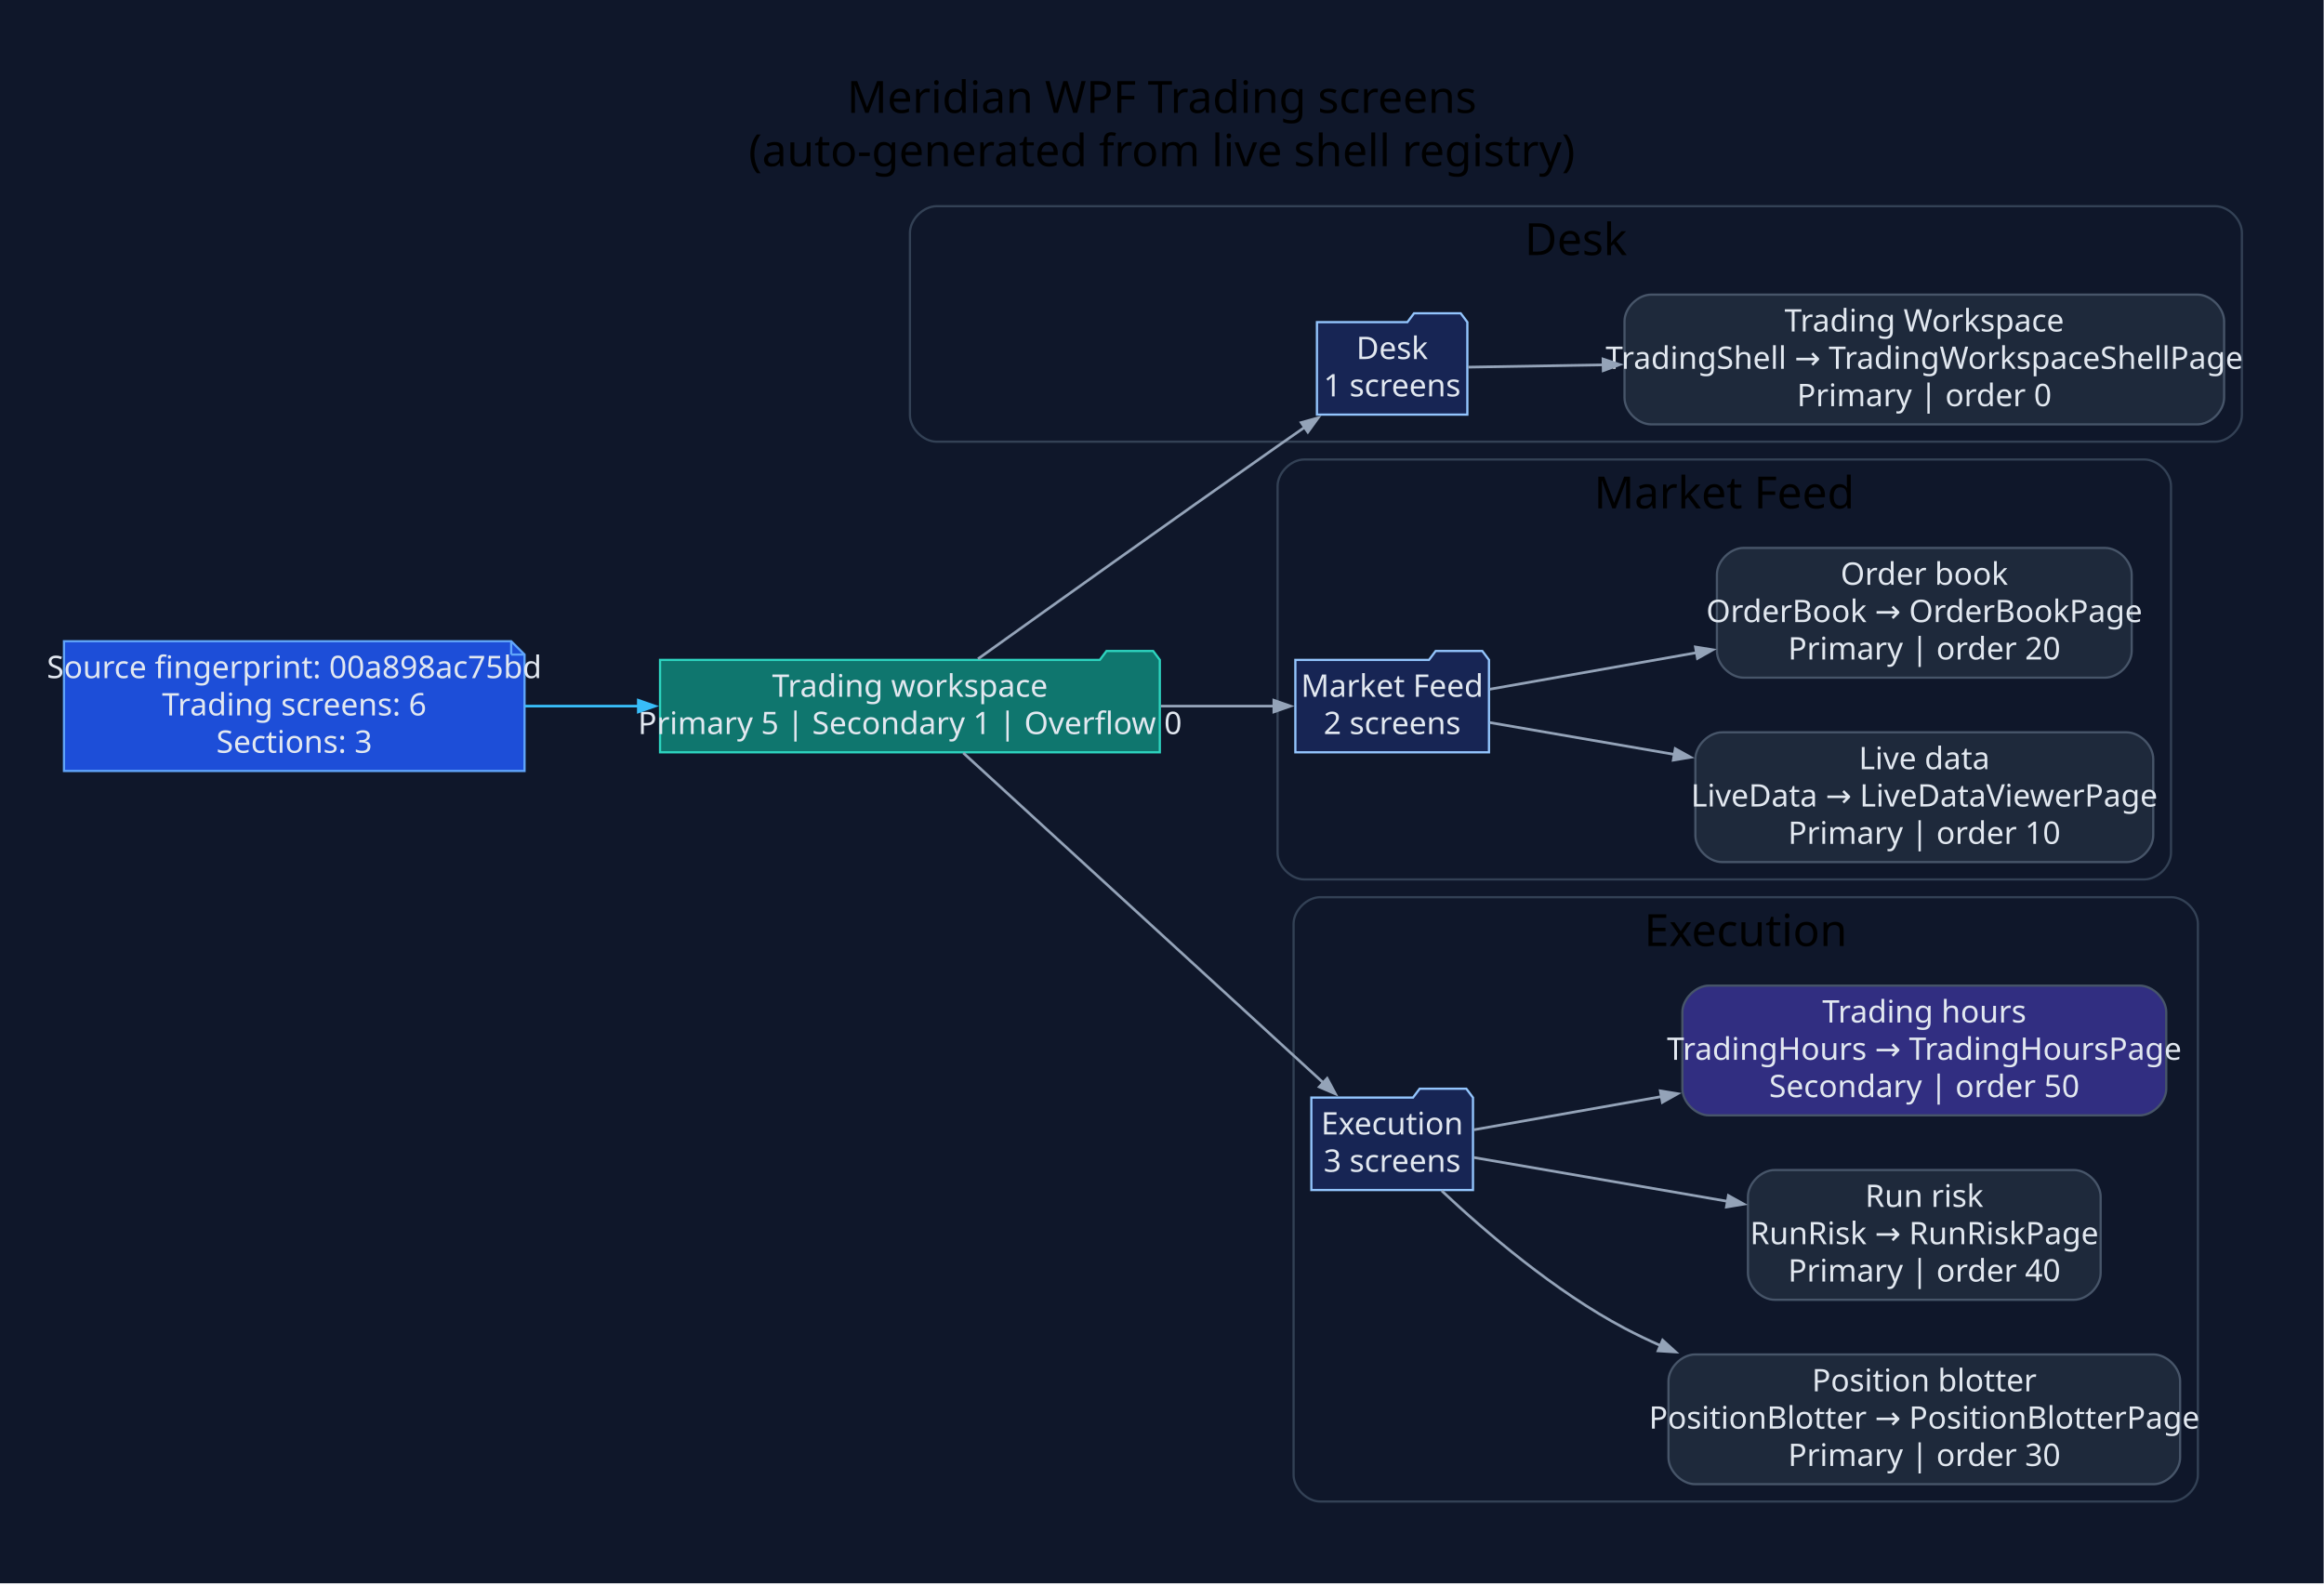
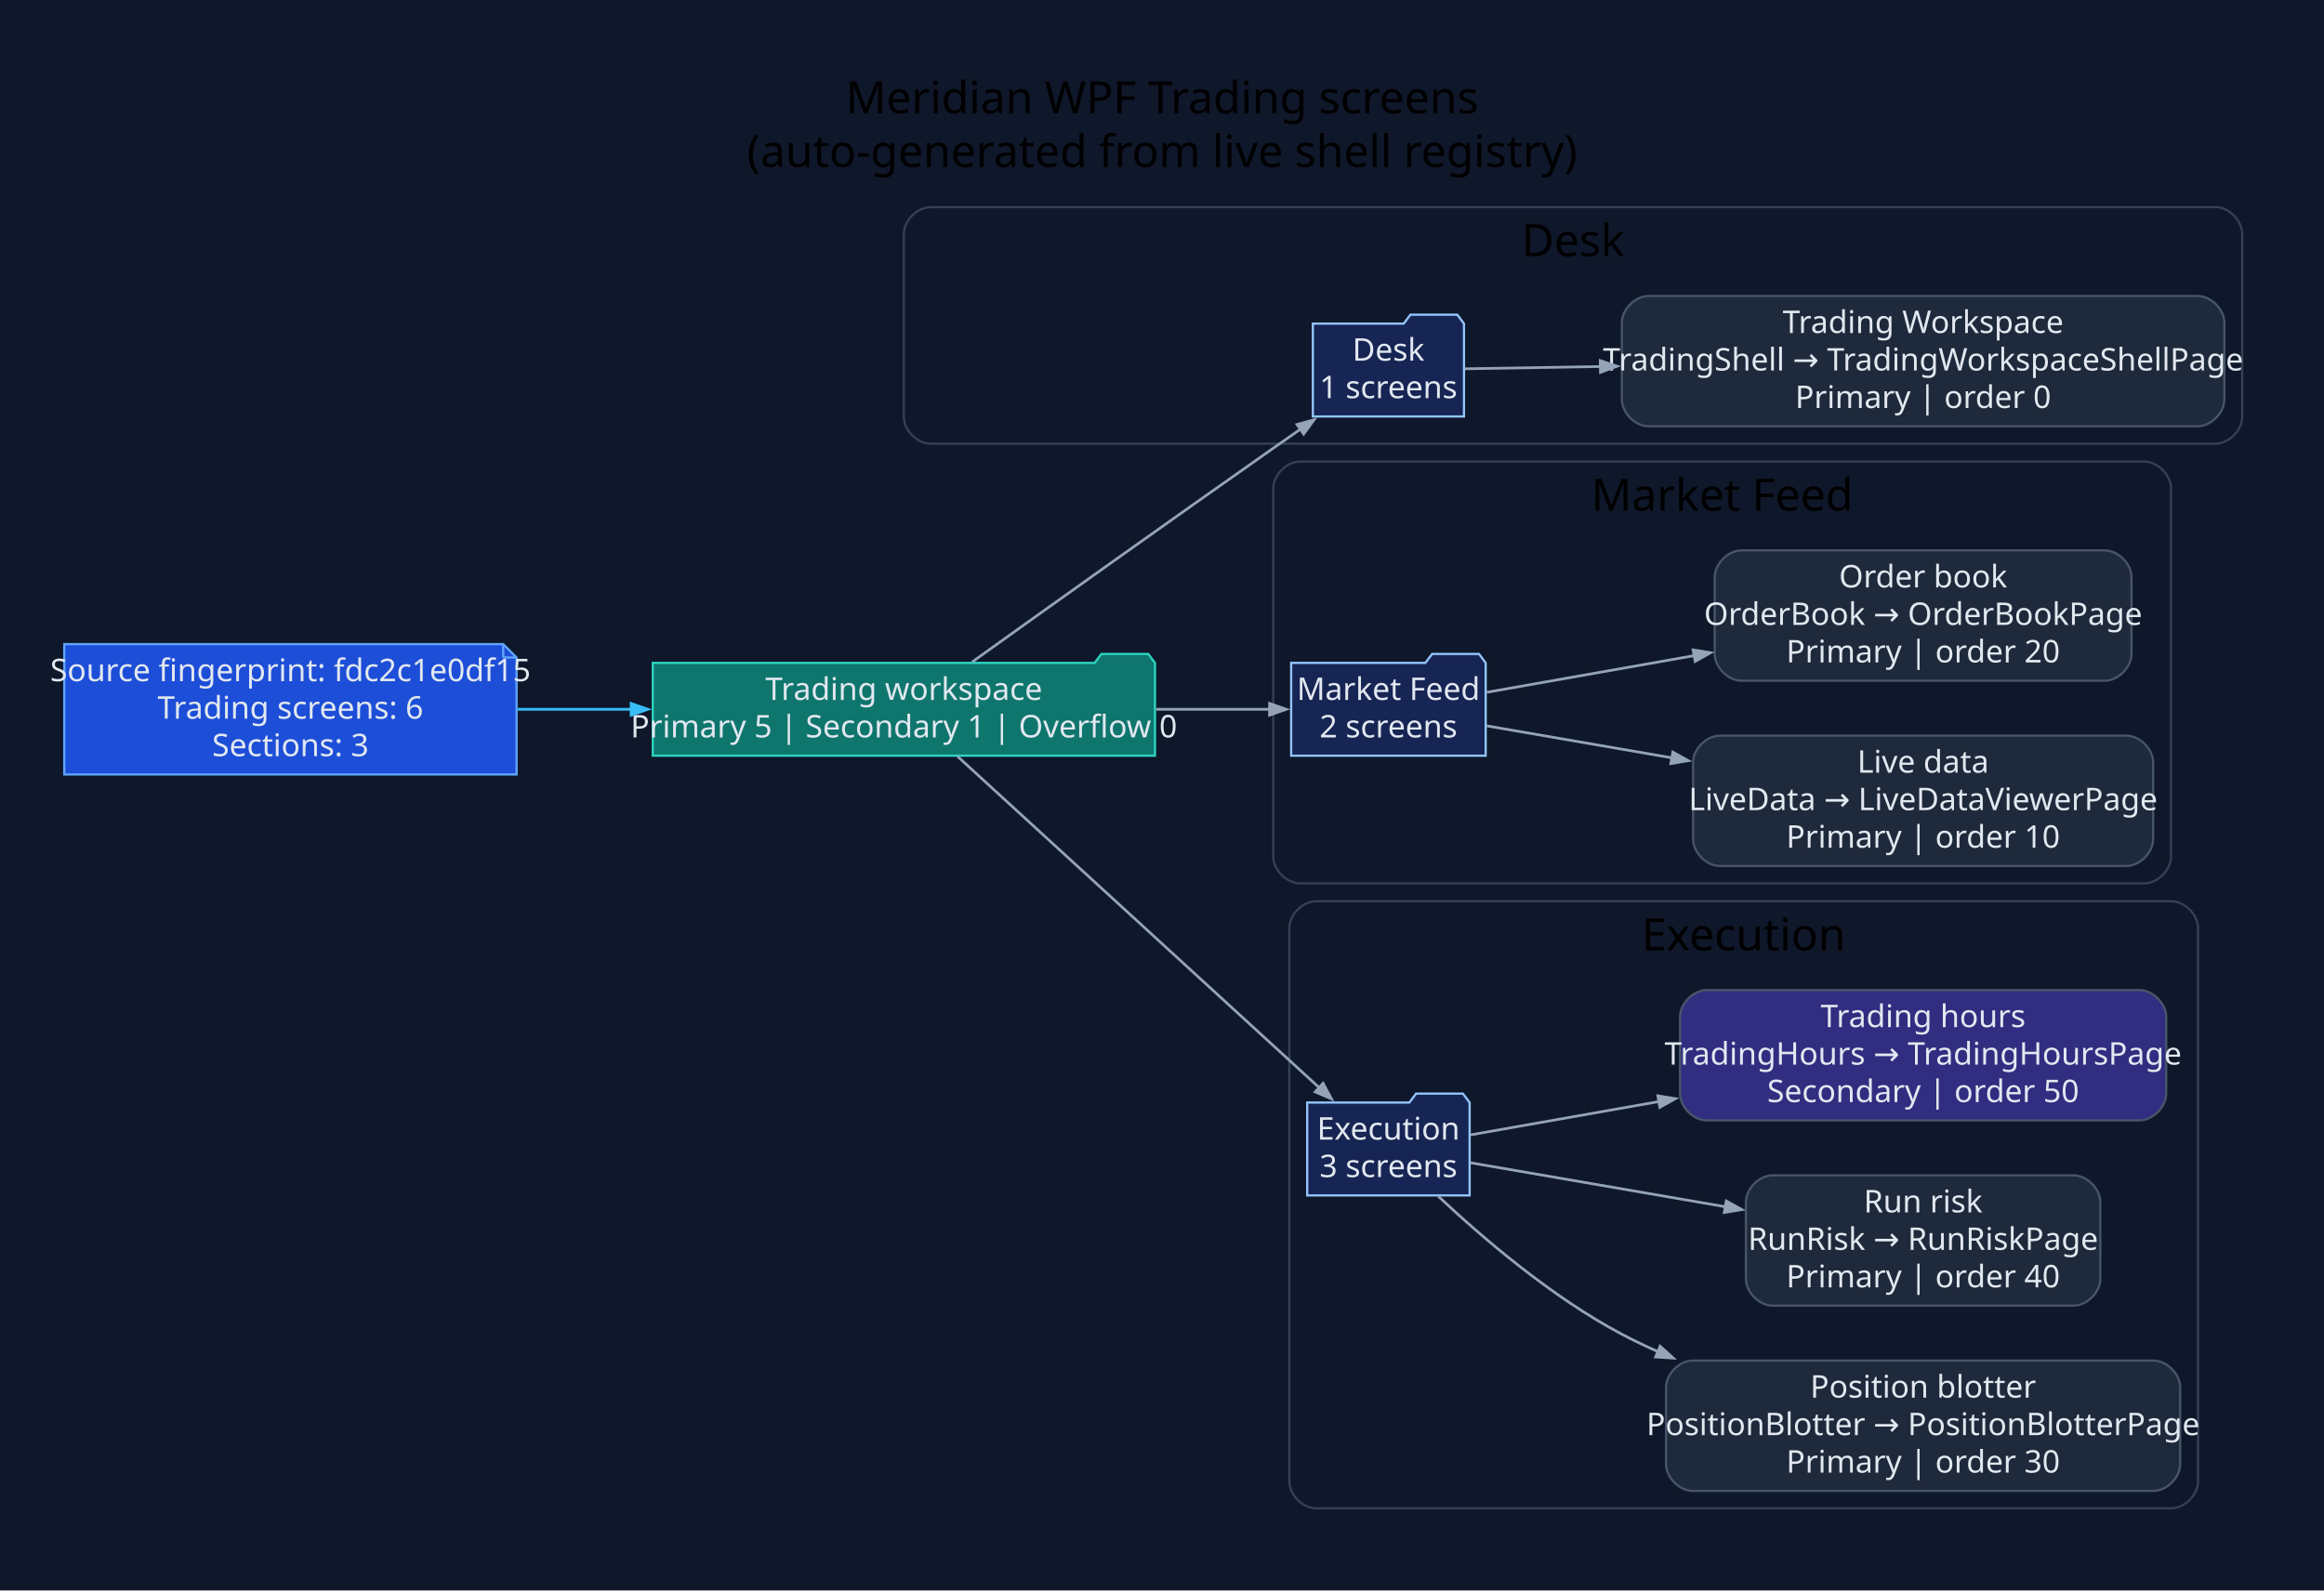
- <svg xmlns="http://www.w3.org/2000/svg" width="1046pt" height="713pt" viewBox="0.00 0.00 1046.00 713.00">
+ <svg xmlns="http://www.w3.org/2000/svg" width="1041pt" height="713pt" viewBox="0.00 0.00 1041.00 713.00">
  <g id="graph0" class="graph" transform="scale(1 1) rotate(0) translate(28.8 683.8)">
-     <polygon fill="#0f172a" stroke="none" points="-28.8,28.8 -28.8,-683.8 1017.04,-683.8 1017.04,28.8 -28.8,28.8" />
-     <text xml:space="preserve" text-anchor="middle" x="494.12" y="-633" font-family="Segoe UI" font-size="20.00">Meridian WPF Trading screens</text>
-     <text xml:space="preserve" text-anchor="middle" x="494.12" y="-609" font-family="Segoe UI" font-size="20.00">(auto-generated from live shell registry)</text>
+     <polygon fill="#0f172a" stroke="none" points="-28.8,28.8 -28.8,-683.8 1012.36,-683.8 1012.36,28.8 -28.8,28.8" />
+     <text xml:space="preserve" text-anchor="middle" x="491.78" y="-633" font-family="Segoe UI" font-size="20.00">Meridian WPF Trading screens</text>
+     <text xml:space="preserve" text-anchor="middle" x="491.78" y="-609" font-family="Segoe UI" font-size="20.00">(auto-generated from live shell registry)</text>
    <g id="clust1" class="cluster">
-       <path fill="#0f172a" stroke="#334155" d="M392.75,-485C392.75,-485 968.24,-485 968.24,-485 974.24,-485 980.24,-491 980.24,-497 980.24,-497 980.24,-579 980.24,-579 980.24,-585 974.24,-591 968.24,-591 968.24,-591 392.75,-591 392.75,-591 386.75,-591 380.75,-585 380.75,-579 380.75,-579 380.75,-497 380.75,-497 380.75,-491 386.75,-485 392.75,-485" />
-       <text xml:space="preserve" text-anchor="middle" x="680.49" y="-569" font-family="Segoe UI" font-size="20.00">Desk</text>
+       <path fill="#0f172a" stroke="#334155" d="M388.07,-485C388.07,-485 963.56,-485 963.56,-485 969.56,-485 975.56,-491 975.56,-497 975.56,-497 975.56,-579 975.56,-579 975.56,-585 969.56,-591 963.56,-591 963.56,-591 388.07,-591 388.07,-591 382.07,-591 376.07,-585 376.07,-579 376.07,-579 376.07,-497 376.07,-497 376.07,-491 382.07,-485 388.07,-485" />
+       <text xml:space="preserve" text-anchor="middle" x="675.82" y="-569" font-family="Segoe UI" font-size="20.00">Desk</text>
    </g>
    <g id="clust2" class="cluster">
-       <path fill="#0f172a" stroke="#334155" d="M558.22,-288C558.22,-288 936.34,-288 936.34,-288 942.34,-288 948.34,-294 948.34,-300 948.34,-300 948.34,-465 948.34,-465 948.34,-471 942.34,-477 936.34,-477 936.34,-477 558.22,-477 558.22,-477 552.22,-477 546.22,-471 546.22,-465 546.22,-465 546.22,-300 546.22,-300 546.22,-294 552.22,-288 558.22,-288" />
-       <text xml:space="preserve" text-anchor="middle" x="747.28" y="-455" font-family="Segoe UI" font-size="20.00">Market Feed</text>
+       <path fill="#0f172a" stroke="#334155" d="M553.55,-288C553.55,-288 931.67,-288 931.67,-288 937.67,-288 943.67,-294 943.67,-300 943.67,-300 943.67,-465 943.67,-465 943.67,-471 937.67,-477 931.67,-477 931.67,-477 553.55,-477 553.55,-477 547.55,-477 541.55,-471 541.55,-465 541.55,-465 541.55,-300 541.55,-300 541.55,-294 547.55,-288 553.55,-288" />
+       <text xml:space="preserve" text-anchor="middle" x="742.61" y="-455" font-family="Segoe UI" font-size="20.00">Market Feed</text>
    </g>
    <g id="clust3" class="cluster">
-       <path fill="#0f172a" stroke="#334155" d="M565.42,-8C565.42,-8 948.44,-8 948.44,-8 954.44,-8 960.44,-14 960.44,-20 960.44,-20 960.44,-268 960.44,-268 960.44,-274 954.44,-280 948.44,-280 948.44,-280 565.42,-280 565.42,-280 559.42,-280 553.42,-274 553.42,-268 553.42,-268 553.42,-20 553.42,-20 553.42,-14 559.42,-8 565.42,-8" />
-       <text xml:space="preserve" text-anchor="middle" x="756.93" y="-258" font-family="Segoe UI" font-size="20.00">Execution</text>
+       <path fill="#0f172a" stroke="#334155" d="M560.74,-8C560.74,-8 943.77,-8 943.77,-8 949.77,-8 955.77,-14 955.77,-20 955.77,-20 955.77,-268 955.77,-268 955.77,-274 949.77,-280 943.77,-280 943.77,-280 560.74,-280 560.74,-280 554.74,-280 548.74,-274 548.74,-268 548.74,-268 548.74,-20 548.74,-20 548.74,-14 554.74,-8 560.74,-8" />
+       <text xml:space="preserve" text-anchor="middle" x="752.25" y="-258" font-family="Segoe UI" font-size="20.00">Execution</text>
    </g>
    <g id="node1" class="node">
-       <polygon fill="#1d4ed8" stroke="#60a5fa" points="201.28,-395.2 0,-395.2 0,-336.8 207.28,-336.8 207.28,-389.2 201.28,-395.2" />
-       <polyline fill="none" stroke="#60a5fa" points="201.28,-395.2 201.28,-389.2" />
-       <polyline fill="none" stroke="#60a5fa" points="207.28,-389.2 201.28,-389.2" />
-       <text xml:space="preserve" text-anchor="middle" x="103.64" y="-378.6" font-family="Segoe UI" font-size="14.00" fill="#e2e8f0">Source fingerprint: 00a898ac75bd</text>
-       <text xml:space="preserve" text-anchor="middle" x="103.64" y="-361.8" font-family="Segoe UI" font-size="14.00" fill="#e2e8f0">Trading screens: 6</text>
-       <text xml:space="preserve" text-anchor="middle" x="103.64" y="-345" font-family="Segoe UI" font-size="14.00" fill="#e2e8f0">Sections: 3</text>
+       <polygon fill="#1d4ed8" stroke="#60a5fa" points="196.6,-395.2 0,-395.2 0,-336.8 202.6,-336.8 202.6,-389.2 196.6,-395.2" />
+       <polyline fill="none" stroke="#60a5fa" points="196.6,-395.2 196.6,-389.2" />
+       <polyline fill="none" stroke="#60a5fa" points="202.6,-389.2 196.6,-389.2" />
+       <text xml:space="preserve" text-anchor="middle" x="101.3" y="-378.6" font-family="Segoe UI" font-size="14.00" fill="#e2e8f0">Source fingerprint: fdc2c1e0df15</text>
+       <text xml:space="preserve" text-anchor="middle" x="101.3" y="-361.8" font-family="Segoe UI" font-size="14.00" fill="#e2e8f0">Trading screens: 6</text>
+       <text xml:space="preserve" text-anchor="middle" x="101.3" y="-345" font-family="Segoe UI" font-size="14.00" fill="#e2e8f0">Sections: 3</text>
    </g>
    <g id="node2" class="node">
-       <polygon fill="#0f766e" stroke="#2dd4bf" points="493.22,-386.8 490.22,-390.8 469.22,-390.8 466.22,-386.8 268.28,-386.8 268.28,-345.2 493.22,-345.2 493.22,-386.8" />
-       <text xml:space="preserve" text-anchor="middle" x="380.75" y="-370.2" font-family="Segoe UI" font-size="14.00" fill="#e2e8f0">Trading workspace</text>
-       <text xml:space="preserve" text-anchor="middle" x="380.75" y="-353.4" font-family="Segoe UI" font-size="14.00" fill="#e2e8f0">Primary 5 | Secondary 1 | Overflow 0</text>
+       <polygon fill="#0f766e" stroke="#2dd4bf" points="488.55,-386.8 485.55,-390.8 464.55,-390.8 461.55,-386.8 263.6,-386.8 263.6,-345.2 488.55,-345.2 488.55,-386.8" />
+       <text xml:space="preserve" text-anchor="middle" x="376.07" y="-370.2" font-family="Segoe UI" font-size="14.00" fill="#e2e8f0">Trading workspace</text>
+       <text xml:space="preserve" text-anchor="middle" x="376.07" y="-353.4" font-family="Segoe UI" font-size="14.00" fill="#e2e8f0">Primary 5 | Secondary 1 | Overflow 0</text>
    </g>
    <g id="edge1" class="edge">
-       <path fill="none" stroke="#38bdf8" stroke-width="1.2" d="M207.47,-366C224.24,-366 241.74,-366 258.89,-366" />
-       <polygon fill="#38bdf8" stroke="#38bdf8" stroke-width="1.2" points="258.5,-368.63 266,-366 258.5,-363.38 258.5,-368.63" />
+       <path fill="none" stroke="#38bdf8" stroke-width="1.2" d="M203.1,-366C219.77,-366 237.2,-366 254.3,-366" />
+       <polygon fill="#38bdf8" stroke="#38bdf8" stroke-width="1.2" points="253.9,-368.63 261.4,-366 253.9,-363.38 253.9,-368.63" />
    </g>
    <g id="node3" class="node">
-       <polygon fill="#172554" stroke="#93c5fd" points="631.64,-538.8 628.64,-542.8 607.64,-542.8 604.64,-538.8 563.94,-538.8 563.94,-497.2 631.64,-497.2 631.64,-538.8" />
-       <text xml:space="preserve" text-anchor="middle" x="597.79" y="-522.2" font-family="Segoe UI" font-size="14.00" fill="#e2e8f0">Desk</text>
-       <text xml:space="preserve" text-anchor="middle" x="597.79" y="-505.4" font-family="Segoe UI" font-size="14.00" fill="#e2e8f0">1 screens</text>
+       <polygon fill="#172554" stroke="#93c5fd" points="626.97,-538.8 623.97,-542.8 602.97,-542.8 599.97,-538.8 559.27,-538.8 559.27,-497.2 626.97,-497.2 626.97,-538.8" />
+       <text xml:space="preserve" text-anchor="middle" x="593.12" y="-522.2" font-family="Segoe UI" font-size="14.00" fill="#e2e8f0">Desk</text>
+       <text xml:space="preserve" text-anchor="middle" x="593.12" y="-505.4" font-family="Segoe UI" font-size="14.00" fill="#e2e8f0">1 screens</text>
    </g>
    <g id="edge2" class="edge">
-       <path fill="none" stroke="#94a3b8" stroke-width="1.2" d="M411.38,-387.25C444.25,-410.78 498.89,-449.79 546.22,-483 550.21,-485.8 554.38,-488.71 558.55,-491.61" />
-       <polygon fill="#94a3b8" stroke="#94a3b8" stroke-width="1.2" points="556.85,-493.62 564.5,-495.74 559.84,-489.31 556.85,-493.62" />
+       <path fill="none" stroke="#94a3b8" stroke-width="1.2" d="M406.71,-387.25C439.57,-410.78 494.22,-449.79 541.55,-483 545.54,-485.8 549.71,-488.71 553.87,-491.61" />
+       <polygon fill="#94a3b8" stroke="#94a3b8" stroke-width="1.2" points="552.17,-493.62 559.83,-495.74 555.16,-489.31 552.17,-493.62" />
    </g>
    <g id="node5" class="node">
-       <polygon fill="#172554" stroke="#93c5fd" points="641.37,-386.8 638.37,-390.8 617.37,-390.8 614.37,-386.8 554.22,-386.8 554.22,-345.2 641.37,-345.2 641.37,-386.8" />
-       <text xml:space="preserve" text-anchor="middle" x="597.79" y="-370.2" font-family="Segoe UI" font-size="14.00" fill="#e2e8f0">Market Feed</text>
-       <text xml:space="preserve" text-anchor="middle" x="597.79" y="-353.4" font-family="Segoe UI" font-size="14.00" fill="#e2e8f0">2 screens</text>
+       <polygon fill="#172554" stroke="#93c5fd" points="636.69,-386.8 633.69,-390.8 612.69,-390.8 609.69,-386.8 549.55,-386.8 549.55,-345.2 636.69,-345.2 636.69,-386.8" />
+       <text xml:space="preserve" text-anchor="middle" x="593.12" y="-370.2" font-family="Segoe UI" font-size="14.00" fill="#e2e8f0">Market Feed</text>
+       <text xml:space="preserve" text-anchor="middle" x="593.12" y="-353.4" font-family="Segoe UI" font-size="14.00" fill="#e2e8f0">2 screens</text>
    </g>
    <g id="edge4" class="edge">
-       <path fill="none" stroke="#94a3b8" stroke-width="1.2" d="M493.68,-366C511.6,-366 529.35,-366 544.94,-366" />
-       <polygon fill="#94a3b8" stroke="#94a3b8" stroke-width="1.2" points="544.54,-368.63 552.04,-366 544.54,-363.38 544.54,-368.63" />
+       <path fill="none" stroke="#94a3b8" stroke-width="1.2" d="M489.01,-366C506.92,-366 524.67,-366 540.27,-366" />
+       <polygon fill="#94a3b8" stroke="#94a3b8" stroke-width="1.2" points="539.87,-368.63 547.37,-366 539.87,-363.38 539.87,-368.63" />
    </g>
    <g id="node8" class="node">
-       <polygon fill="#172554" stroke="#93c5fd" points="634.17,-189.8 631.17,-193.8 610.17,-193.8 607.17,-189.8 561.42,-189.8 561.42,-148.2 634.17,-148.2 634.17,-189.8" />
-       <text xml:space="preserve" text-anchor="middle" x="597.79" y="-173.2" font-family="Segoe UI" font-size="14.00" fill="#e2e8f0">Execution</text>
-       <text xml:space="preserve" text-anchor="middle" x="597.79" y="-156.4" font-family="Segoe UI" font-size="14.00" fill="#e2e8f0">3 screens</text>
+       <polygon fill="#172554" stroke="#93c5fd" points="629.5,-189.8 626.5,-193.8 605.5,-193.8 602.5,-189.8 556.74,-189.8 556.74,-148.2 629.5,-148.2 629.5,-189.8" />
+       <text xml:space="preserve" text-anchor="middle" x="593.12" y="-173.2" font-family="Segoe UI" font-size="14.00" fill="#e2e8f0">Execution</text>
+       <text xml:space="preserve" text-anchor="middle" x="593.12" y="-156.4" font-family="Segoe UI" font-size="14.00" fill="#e2e8f0">3 screens</text>
    </g>
    <g id="edge7" class="edge">
-       <path fill="none" stroke="#94a3b8" stroke-width="1.2" d="M404.76,-344.92C443.95,-309.02 523.59,-236.06 566.98,-196.31" />
-       <polygon fill="#94a3b8" stroke="#94a3b8" stroke-width="1.2" points="568.53,-198.46 572.28,-191.46 564.98,-194.59 568.53,-198.46" />
+       <path fill="none" stroke="#94a3b8" stroke-width="1.2" d="M400.09,-344.92C439.27,-309.02 518.91,-236.06 562.3,-196.31" />
+       <polygon fill="#94a3b8" stroke="#94a3b8" stroke-width="1.2" points="563.85,-198.46 567.61,-191.46 560.3,-194.59 563.85,-198.46" />
    </g>
    <g id="node4" class="node">
-       <path fill="#1e293b" stroke="#475569" d="M960.24,-551.2C960.24,-551.2 714.37,-551.2 714.37,-551.2 708.37,-551.2 702.37,-545.2 702.37,-539.2 702.37,-539.2 702.37,-504.8 702.37,-504.8 702.37,-498.8 708.37,-492.8 714.37,-492.8 714.37,-492.8 960.24,-492.8 960.24,-492.8 966.24,-492.8 972.24,-498.8 972.24,-504.8 972.24,-504.8 972.24,-539.2 972.24,-539.2 972.24,-545.2 966.24,-551.2 960.24,-551.2" />
-       <text xml:space="preserve" text-anchor="middle" x="837.3" y="-534.6" font-family="Segoe UI" font-size="14.00" fill="#e2e8f0">Trading Workspace</text>
-       <text xml:space="preserve" text-anchor="middle" x="837.3" y="-517.8" font-family="Segoe UI" font-size="14.00" fill="#e2e8f0">TradingShell → TradingWorkspaceShellPage</text>
-       <text xml:space="preserve" text-anchor="middle" x="837.3" y="-501" font-family="Segoe UI" font-size="14.00" fill="#e2e8f0">Primary | order 0</text>
+       <path fill="#1e293b" stroke="#475569" d="M955.56,-551.2C955.56,-551.2 709.69,-551.2 709.69,-551.2 703.69,-551.2 697.69,-545.2 697.69,-539.2 697.69,-539.2 697.69,-504.8 697.69,-504.8 697.69,-498.8 703.69,-492.8 709.69,-492.8 709.69,-492.8 955.56,-492.8 955.56,-492.8 961.56,-492.8 967.56,-498.8 967.56,-504.8 967.56,-504.8 967.56,-539.2 967.56,-539.2 967.56,-545.2 961.56,-551.2 955.56,-551.2" />
+       <text xml:space="preserve" text-anchor="middle" x="832.63" y="-534.6" font-family="Segoe UI" font-size="14.00" fill="#e2e8f0">Trading Workspace</text>
+       <text xml:space="preserve" text-anchor="middle" x="832.63" y="-517.8" font-family="Segoe UI" font-size="14.00" fill="#e2e8f0">TradingShell → TradingWorkspaceShellPage</text>
+       <text xml:space="preserve" text-anchor="middle" x="832.63" y="-501" font-family="Segoe UI" font-size="14.00" fill="#e2e8f0">Primary | order 0</text>
    </g>
    <g id="edge3" class="edge">
-       <path fill="none" stroke="#94a3b8" stroke-width="1.2" d="M632.07,-518.56C648.75,-518.84 670.22,-519.2 692.94,-519.59" />
-       <polygon fill="#94a3b8" stroke="#94a3b8" stroke-width="1.2" points="692.69,-522.21 700.23,-519.71 692.78,-516.96 692.69,-522.21" />
+       <path fill="none" stroke="#94a3b8" stroke-width="1.2" d="M627.39,-518.56C644.07,-518.84 665.54,-519.2 688.26,-519.59" />
+       <polygon fill="#94a3b8" stroke="#94a3b8" stroke-width="1.2" points="688.01,-522.21 695.56,-519.71 688.1,-516.96 688.01,-522.21" />
    </g>
    <g id="node6" class="node">
-       <path fill="#1e293b" stroke="#475569" d="M928.34,-354.2C928.34,-354.2 746.26,-354.2 746.26,-354.2 740.26,-354.2 734.26,-348.2 734.26,-342.2 734.26,-342.2 734.26,-307.8 734.26,-307.8 734.26,-301.8 740.26,-295.8 746.26,-295.8 746.26,-295.8 928.34,-295.8 928.34,-295.8 934.34,-295.8 940.34,-301.8 940.34,-307.8 940.34,-307.8 940.34,-342.2 940.34,-342.2 940.34,-348.2 934.34,-354.2 928.34,-354.2" />
-       <text xml:space="preserve" text-anchor="middle" x="837.3" y="-337.6" font-family="Segoe UI" font-size="14.00" fill="#e2e8f0">Live data</text>
-       <text xml:space="preserve" text-anchor="middle" x="837.3" y="-320.8" font-family="Segoe UI" font-size="14.00" fill="#e2e8f0">LiveData → LiveDataViewerPage</text>
-       <text xml:space="preserve" text-anchor="middle" x="837.3" y="-304" font-family="Segoe UI" font-size="14.00" fill="#e2e8f0">Primary | order 10</text>
+       <path fill="#1e293b" stroke="#475569" d="M923.67,-354.2C923.67,-354.2 741.59,-354.2 741.59,-354.2 735.59,-354.2 729.59,-348.2 729.59,-342.2 729.59,-342.2 729.59,-307.8 729.59,-307.8 729.59,-301.8 735.59,-295.8 741.59,-295.8 741.59,-295.8 923.67,-295.8 923.67,-295.8 929.67,-295.8 935.67,-301.8 935.67,-307.8 935.67,-307.8 935.67,-342.2 935.67,-342.2 935.67,-348.2 929.67,-354.2 923.67,-354.2" />
+       <text xml:space="preserve" text-anchor="middle" x="832.63" y="-337.6" font-family="Segoe UI" font-size="14.00" fill="#e2e8f0">Live data</text>
+       <text xml:space="preserve" text-anchor="middle" x="832.63" y="-320.8" font-family="Segoe UI" font-size="14.00" fill="#e2e8f0">LiveData → LiveDataViewerPage</text>
+       <text xml:space="preserve" text-anchor="middle" x="832.63" y="-304" font-family="Segoe UI" font-size="14.00" fill="#e2e8f0">Primary | order 10</text>
    </g>
    <g id="edge5" class="edge">
-       <path fill="none" stroke="#94a3b8" stroke-width="1.2" d="M641.81,-358.58C665.19,-354.54 695.29,-349.34 724.8,-344.25" />
-       <polygon fill="#94a3b8" stroke="#94a3b8" stroke-width="1.2" points="725.19,-346.84 732.14,-342.98 724.3,-341.67 725.19,-346.84" />
+       <path fill="none" stroke="#94a3b8" stroke-width="1.2" d="M637.13,-358.58C660.51,-354.54 690.61,-349.34 720.12,-344.25" />
+       <polygon fill="#94a3b8" stroke="#94a3b8" stroke-width="1.2" points="720.52,-346.84 727.46,-342.98 719.62,-341.67 720.52,-346.84" />
    </g>
    <g id="node7" class="node">
-       <path fill="#1e293b" stroke="#475569" d="M918.65,-437.2C918.65,-437.2 755.96,-437.2 755.96,-437.2 749.96,-437.2 743.96,-431.2 743.96,-425.2 743.96,-425.2 743.96,-390.8 743.96,-390.8 743.96,-384.8 749.96,-378.8 755.96,-378.8 755.96,-378.8 918.65,-378.8 918.65,-378.8 924.65,-378.8 930.65,-384.8 930.65,-390.8 930.65,-390.8 930.65,-425.2 930.65,-425.2 930.65,-431.2 924.65,-437.2 918.65,-437.2" />
-       <text xml:space="preserve" text-anchor="middle" x="837.3" y="-420.6" font-family="Segoe UI" font-size="14.00" fill="#e2e8f0">Order book</text>
-       <text xml:space="preserve" text-anchor="middle" x="837.3" y="-403.8" font-family="Segoe UI" font-size="14.00" fill="#e2e8f0">OrderBook → OrderBookPage</text>
-       <text xml:space="preserve" text-anchor="middle" x="837.3" y="-387" font-family="Segoe UI" font-size="14.00" fill="#e2e8f0">Primary | order 20</text>
+       <path fill="#1e293b" stroke="#475569" d="M913.97,-437.2C913.97,-437.2 751.28,-437.2 751.28,-437.2 745.28,-437.2 739.28,-431.2 739.28,-425.2 739.28,-425.2 739.28,-390.8 739.28,-390.8 739.28,-384.8 745.28,-378.8 751.28,-378.8 751.28,-378.8 913.97,-378.8 913.97,-378.8 919.97,-378.8 925.97,-384.8 925.97,-390.8 925.97,-390.8 925.97,-425.2 925.97,-425.2 925.97,-431.2 919.97,-437.2 913.97,-437.2" />
+       <text xml:space="preserve" text-anchor="middle" x="832.63" y="-420.6" font-family="Segoe UI" font-size="14.00" fill="#e2e8f0">Order book</text>
+       <text xml:space="preserve" text-anchor="middle" x="832.63" y="-403.8" font-family="Segoe UI" font-size="14.00" fill="#e2e8f0">OrderBook → OrderBookPage</text>
+       <text xml:space="preserve" text-anchor="middle" x="832.63" y="-387" font-family="Segoe UI" font-size="14.00" fill="#e2e8f0">Primary | order 20</text>
    </g>
    <g id="edge6" class="edge">
-       <path fill="none" stroke="#94a3b8" stroke-width="1.2" d="M641.81,-373.61C667.83,-378.21 702.19,-384.28 734.78,-390.05" />
-       <polygon fill="#94a3b8" stroke="#94a3b8" stroke-width="1.2" points="734.28,-392.62 742.12,-391.35 735.2,-387.46 734.28,-392.62" />
+       <path fill="none" stroke="#94a3b8" stroke-width="1.2" d="M637.13,-373.61C663.16,-378.21 697.51,-384.28 730.1,-390.05" />
+       <polygon fill="#94a3b8" stroke="#94a3b8" stroke-width="1.2" points="729.61,-392.62 737.45,-391.35 730.52,-387.46 729.61,-392.62" />
    </g>
    <g id="node9" class="node">
-       <path fill="#1e293b" stroke="#475569" d="M940.44,-74.2C940.44,-74.2 734.16,-74.2 734.16,-74.2 728.16,-74.2 722.16,-68.2 722.16,-62.2 722.16,-62.2 722.16,-27.8 722.16,-27.8 722.16,-21.8 728.16,-15.8 734.16,-15.8 734.16,-15.8 940.44,-15.8 940.44,-15.8 946.44,-15.8 952.44,-21.8 952.44,-27.8 952.44,-27.8 952.44,-62.2 952.44,-62.2 952.44,-68.2 946.44,-74.2 940.44,-74.2" />
-       <text xml:space="preserve" text-anchor="middle" x="837.3" y="-57.6" font-family="Segoe UI" font-size="14.00" fill="#e2e8f0">Position blotter</text>
-       <text xml:space="preserve" text-anchor="middle" x="837.3" y="-40.8" font-family="Segoe UI" font-size="14.00" fill="#e2e8f0">PositionBlotter → PositionBlotterPage</text>
-       <text xml:space="preserve" text-anchor="middle" x="837.3" y="-24" font-family="Segoe UI" font-size="14.00" fill="#e2e8f0">Primary | order 30</text>
+       <path fill="#1e293b" stroke="#475569" d="M935.77,-74.2C935.77,-74.2 729.48,-74.2 729.48,-74.2 723.48,-74.2 717.48,-68.2 717.48,-62.2 717.48,-62.2 717.48,-27.8 717.48,-27.8 717.48,-21.8 723.48,-15.8 729.48,-15.8 729.48,-15.8 935.77,-15.8 935.77,-15.8 941.77,-15.8 947.77,-21.8 947.77,-27.8 947.77,-27.8 947.77,-62.2 947.77,-62.2 947.77,-68.2 941.77,-74.2 935.77,-74.2" />
+       <text xml:space="preserve" text-anchor="middle" x="832.63" y="-57.6" font-family="Segoe UI" font-size="14.00" fill="#e2e8f0">Position blotter</text>
+       <text xml:space="preserve" text-anchor="middle" x="832.63" y="-40.8" font-family="Segoe UI" font-size="14.00" fill="#e2e8f0">PositionBlotter → PositionBlotterPage</text>
+       <text xml:space="preserve" text-anchor="middle" x="832.63" y="-24" font-family="Segoe UI" font-size="14.00" fill="#e2e8f0">Primary | order 30</text>
    </g>
    <g id="edge8" class="edge">
-       <path fill="none" stroke="#94a3b8" stroke-width="1.2" d="M620.08,-147.87C639.89,-129.25 670.99,-102.59 702.37,-86 707.64,-83.21 713.13,-80.58 718.75,-78.11" />
-       <polygon fill="#94a3b8" stroke="#94a3b8" stroke-width="1.2" points="719.51,-80.64 725.39,-75.3 717.46,-75.8 719.51,-80.64" />
+       <path fill="none" stroke="#94a3b8" stroke-width="1.2" d="M615.4,-147.87C635.21,-129.25 666.32,-102.59 697.69,-86 702.96,-83.21 708.45,-80.58 714.07,-78.11" />
+       <polygon fill="#94a3b8" stroke="#94a3b8" stroke-width="1.2" points="714.83,-80.64 720.72,-75.3 712.79,-75.8 714.83,-80.64" />
    </g>
    <g id="node10" class="node">
-       <path fill="#1e293b" stroke="#475569" d="M904.67,-157.2C904.67,-157.2 769.93,-157.2 769.93,-157.2 763.93,-157.2 757.93,-151.2 757.93,-145.2 757.93,-145.2 757.93,-110.8 757.93,-110.8 757.93,-104.8 763.93,-98.8 769.93,-98.8 769.93,-98.8 904.67,-98.8 904.67,-98.8 910.67,-98.8 916.67,-104.8 916.67,-110.8 916.67,-110.8 916.67,-145.2 916.67,-145.2 916.67,-151.2 910.67,-157.2 904.67,-157.2" />
-       <text xml:space="preserve" text-anchor="middle" x="837.3" y="-140.6" font-family="Segoe UI" font-size="14.00" fill="#e2e8f0">Run risk</text>
-       <text xml:space="preserve" text-anchor="middle" x="837.3" y="-123.8" font-family="Segoe UI" font-size="14.00" fill="#e2e8f0">RunRisk → RunRiskPage</text>
-       <text xml:space="preserve" text-anchor="middle" x="837.3" y="-107" font-family="Segoe UI" font-size="14.00" fill="#e2e8f0">Primary | order 40</text>
+       <path fill="#1e293b" stroke="#475569" d="M900,-157.2C900,-157.2 765.26,-157.2 765.26,-157.2 759.26,-157.2 753.26,-151.2 753.26,-145.2 753.26,-145.2 753.26,-110.8 753.26,-110.8 753.26,-104.8 759.26,-98.8 765.26,-98.8 765.26,-98.8 900,-98.8 900,-98.8 906,-98.8 912,-104.8 912,-110.8 912,-110.8 912,-145.2 912,-145.2 912,-151.2 906,-157.2 900,-157.2" />
+       <text xml:space="preserve" text-anchor="middle" x="832.63" y="-140.6" font-family="Segoe UI" font-size="14.00" fill="#e2e8f0">Run risk</text>
+       <text xml:space="preserve" text-anchor="middle" x="832.63" y="-123.8" font-family="Segoe UI" font-size="14.00" fill="#e2e8f0">RunRisk → RunRiskPage</text>
+       <text xml:space="preserve" text-anchor="middle" x="832.63" y="-107" font-family="Segoe UI" font-size="14.00" fill="#e2e8f0">Primary | order 40</text>
    </g>
    <g id="edge9" class="edge">
-       <path fill="none" stroke="#94a3b8" stroke-width="1.2" d="M634.61,-162.82C664.85,-157.6 709.42,-149.9 748.98,-143.07" />
-       <polygon fill="#94a3b8" stroke="#94a3b8" stroke-width="1.2" points="749.12,-145.71 756.07,-141.85 748.23,-140.54 749.12,-145.71" />
+       <path fill="none" stroke="#94a3b8" stroke-width="1.2" d="M629.93,-162.82C660.17,-157.6 704.74,-149.9 744.3,-143.07" />
+       <polygon fill="#94a3b8" stroke="#94a3b8" stroke-width="1.2" points="744.45,-145.71 751.39,-141.85 743.56,-140.54 744.45,-145.71" />
    </g>
    <g id="node11" class="node">
-       <path fill="#312e81" stroke="#475569" d="M934.2,-240.2C934.2,-240.2 740.41,-240.2 740.41,-240.2 734.41,-240.2 728.41,-234.2 728.41,-228.2 728.41,-228.2 728.41,-193.8 728.41,-193.8 728.41,-187.8 734.41,-181.8 740.41,-181.8 740.41,-181.8 934.2,-181.8 934.2,-181.8 940.2,-181.8 946.2,-187.8 946.2,-193.8 946.2,-193.8 946.2,-228.2 946.2,-228.2 946.2,-234.2 940.2,-240.2 934.2,-240.2" />
-       <text xml:space="preserve" text-anchor="middle" x="837.3" y="-223.6" font-family="Segoe UI" font-size="14.00" fill="#e2e8f0">Trading hours</text>
-       <text xml:space="preserve" text-anchor="middle" x="837.3" y="-206.8" font-family="Segoe UI" font-size="14.00" fill="#e2e8f0">TradingHours → TradingHoursPage</text>
-       <text xml:space="preserve" text-anchor="middle" x="837.3" y="-190" font-family="Segoe UI" font-size="14.00" fill="#e2e8f0">Secondary | order 50</text>
+       <path fill="#312e81" stroke="#475569" d="M929.52,-240.2C929.52,-240.2 735.73,-240.2 735.73,-240.2 729.73,-240.2 723.73,-234.2 723.73,-228.2 723.73,-228.2 723.73,-193.8 723.73,-193.8 723.73,-187.8 729.73,-181.8 735.73,-181.8 735.73,-181.8 929.52,-181.8 929.52,-181.8 935.52,-181.8 941.52,-187.8 941.52,-193.8 941.52,-193.8 941.52,-228.2 941.52,-228.2 941.52,-234.2 935.52,-240.2 929.52,-240.2" />
+       <text xml:space="preserve" text-anchor="middle" x="832.63" y="-223.6" font-family="Segoe UI" font-size="14.00" fill="#e2e8f0">Trading hours</text>
+       <text xml:space="preserve" text-anchor="middle" x="832.63" y="-206.8" font-family="Segoe UI" font-size="14.00" fill="#e2e8f0">TradingHours → TradingHoursPage</text>
+       <text xml:space="preserve" text-anchor="middle" x="832.63" y="-190" font-family="Segoe UI" font-size="14.00" fill="#e2e8f0">Secondary | order 50</text>
    </g>
    <g id="edge10" class="edge">
-       <path fill="none" stroke="#94a3b8" stroke-width="1.2" d="M634.61,-175.33C657.37,-179.36 688.26,-184.82 719.01,-190.26" />
-       <polygon fill="#94a3b8" stroke="#94a3b8" stroke-width="1.2" points="718.48,-192.83 726.32,-191.55 719.39,-187.66 718.48,-192.83" />
+       <path fill="none" stroke="#94a3b8" stroke-width="1.2" d="M629.93,-175.33C652.7,-179.36 683.58,-184.82 714.34,-190.26" />
+       <polygon fill="#94a3b8" stroke="#94a3b8" stroke-width="1.2" points="713.8,-192.83 721.64,-191.55 714.71,-187.66 713.8,-192.83" />
    </g>
  </g>
</svg>
